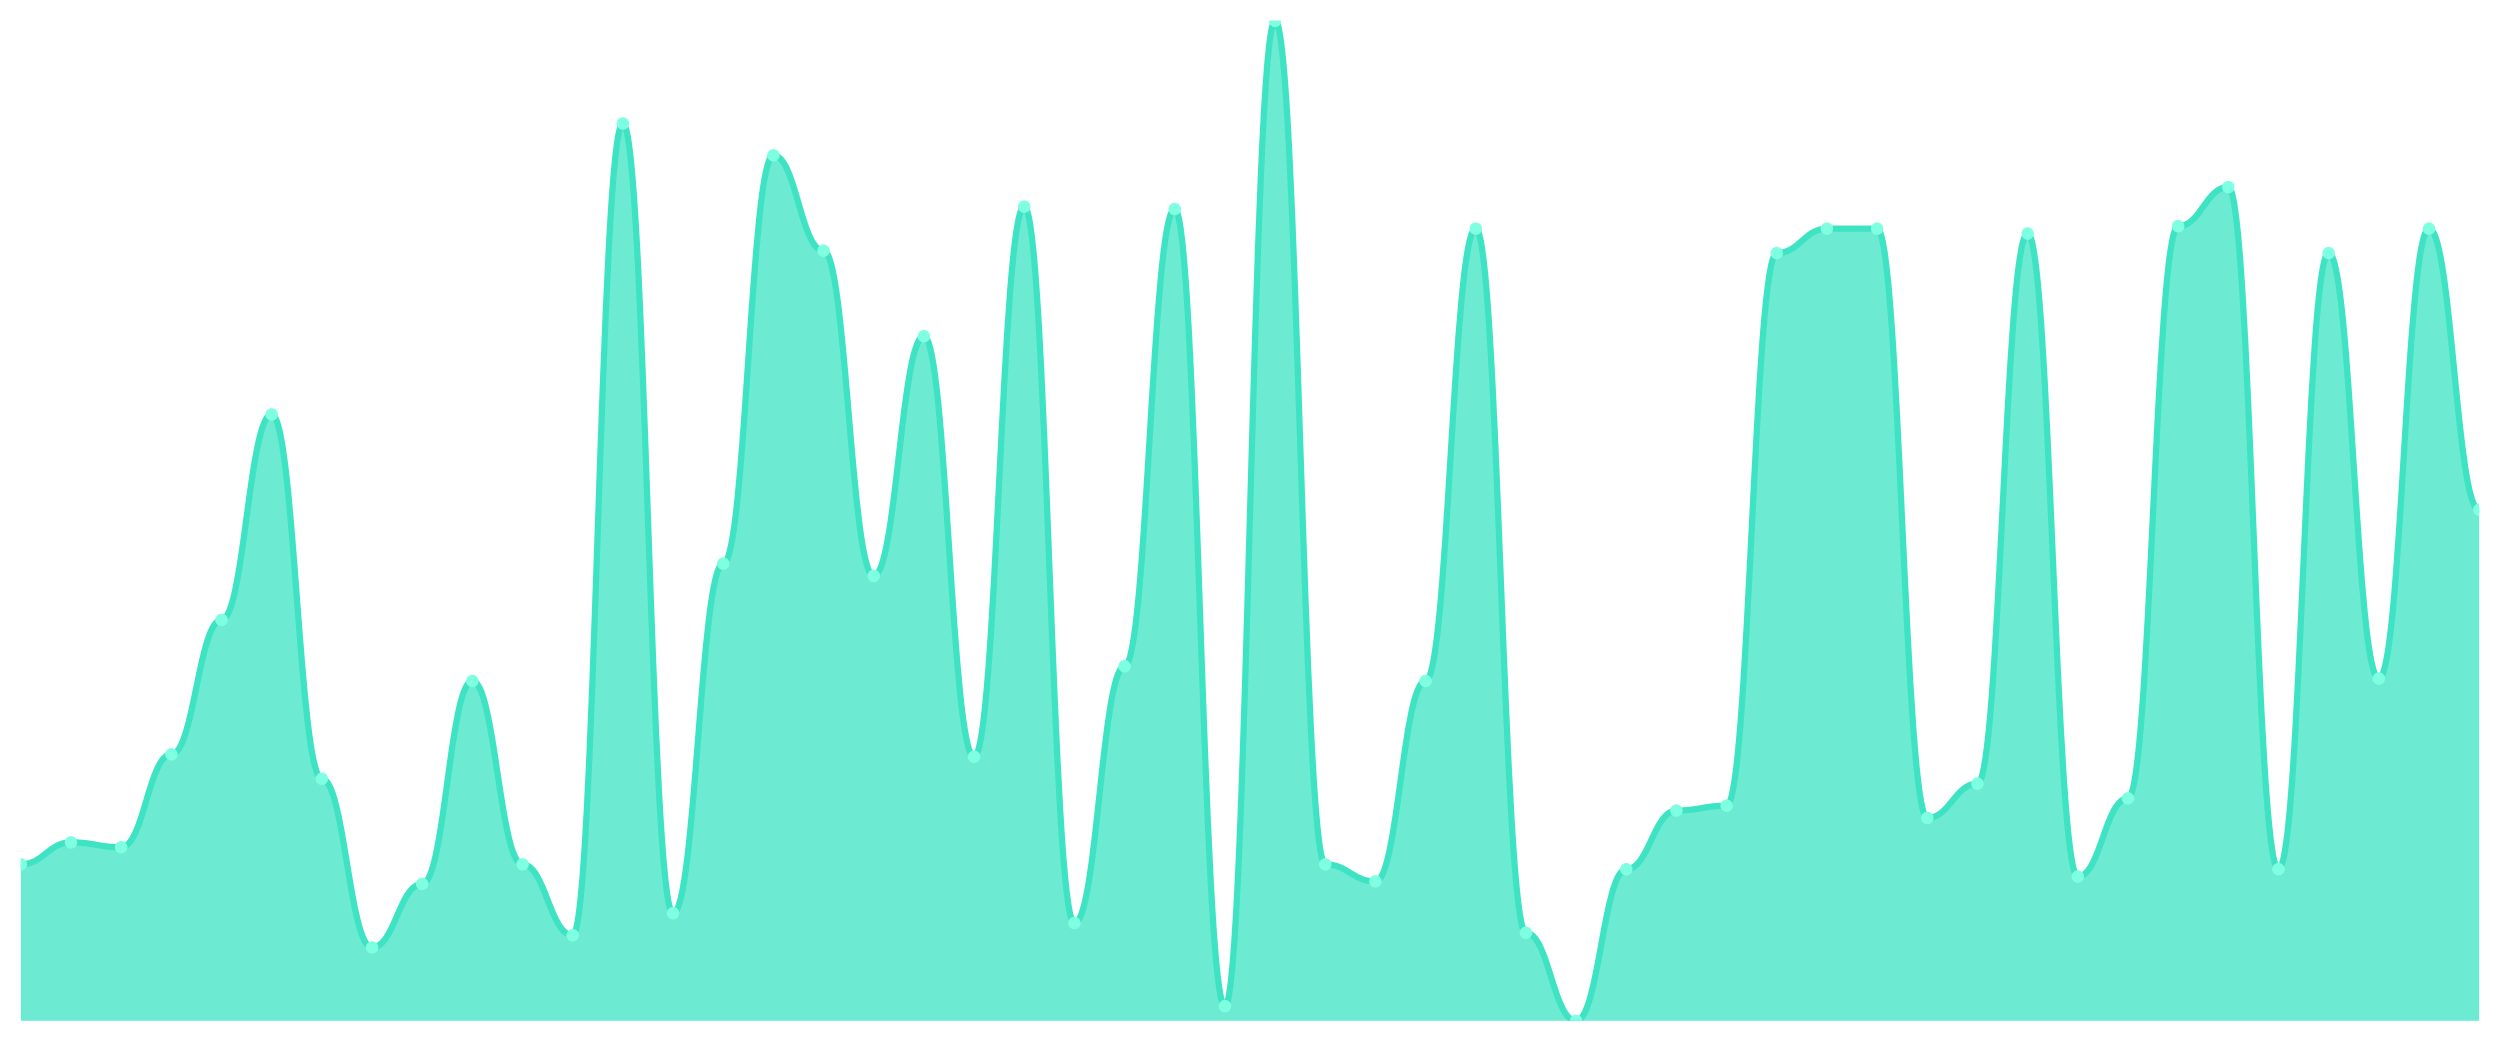
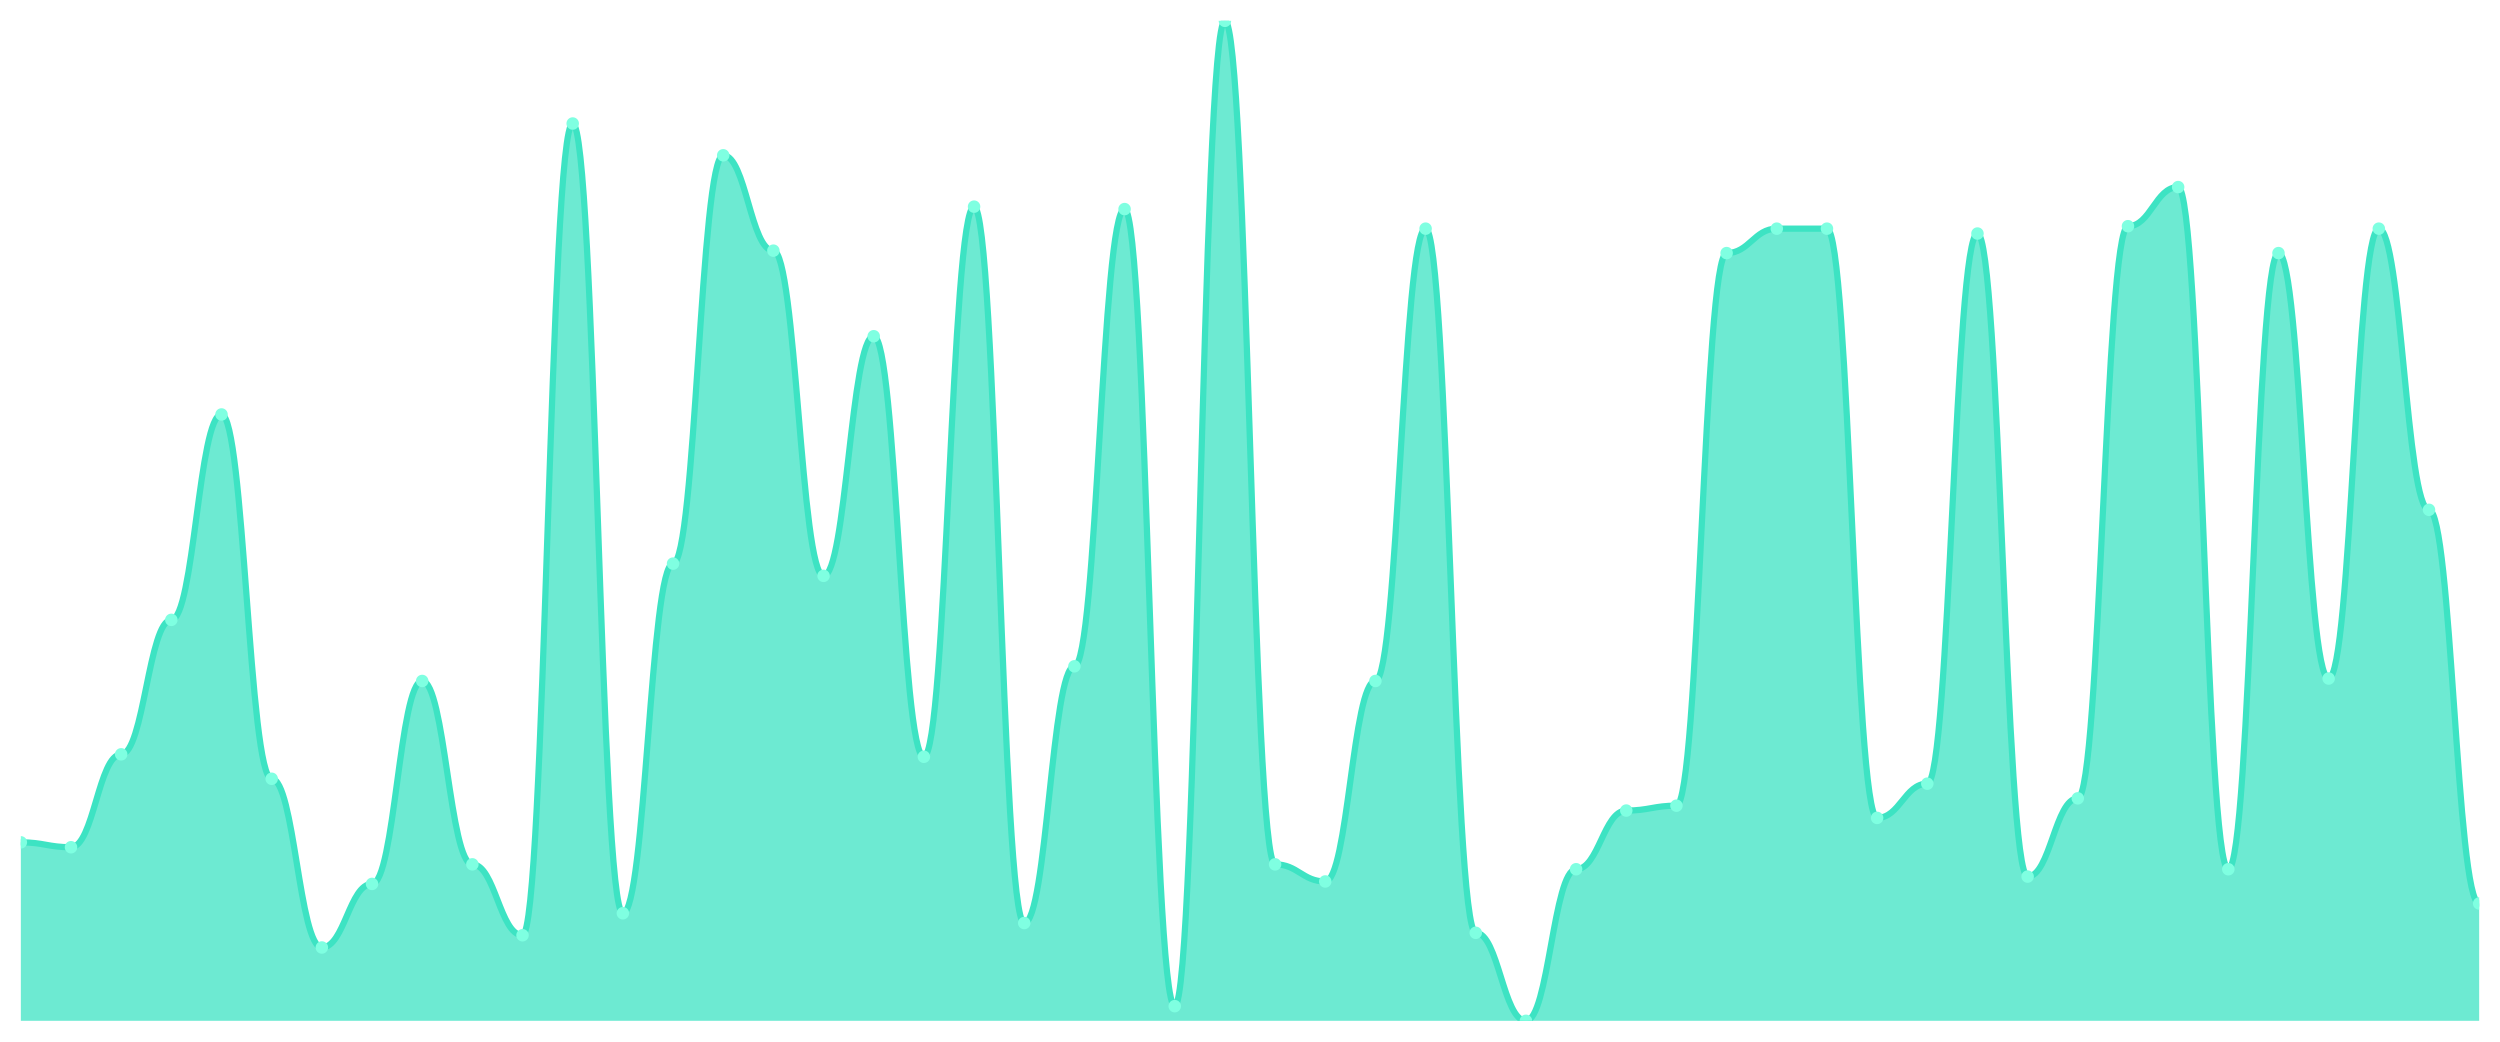
<svg xmlns="http://www.w3.org/2000/svg" viewBox="0 0 1200 500" width="1200" height="500">
  <defs>
    <clipPath id="c">
      <rect x="10" y="10" width="1180" height="480" />
    </clipPath>
  </defs>
  <rect width="1200" height="500" fill="none" />
  <g clip-path="url(#c)">
-     <path d="M 10,490 L 10,414.89 C 20.837,414.89 23.245,404.328 34.082,404.328 C 44.918,404.328 47.327,406.675 58.163,406.675 C 69,406.675 71.408,362.078 82.245,362.078 C 93.082,362.078 95.49,297.531 106.327,297.531 C 117.163,297.531 119.571,198.949 130.408,198.949 C 141.245,198.949 143.653,373.814 154.49,373.814 C 165.327,373.814 167.735,454.792 178.571,454.792 C 189.408,454.792 191.816,424.279 202.653,424.279 C 213.49,424.279 215.898,326.87 226.735,326.87 C 237.571,326.87 239.98,414.89 250.816,414.89 C 261.653,414.89 264.061,448.924 274.898,448.924 C 285.735,448.924 288.143,59.291 298.98,59.291 C 309.816,59.291 312.224,438.362 323.061,438.362 C 333.898,438.362 336.306,270.538 347.143,270.538 C 357.98,270.538 360.388,74.548 371.224,74.548 C 382.061,74.548 384.469,120.318 395.306,120.318 C 406.143,120.318 408.551,276.406 419.388,276.406 C 430.224,276.406 432.633,161.394 443.469,161.394 C 454.306,161.394 456.714,363.252 467.551,363.252 C 478.388,363.252 480.796,99.193 491.633,99.193 C 502.469,99.193 504.878,443.056 515.714,443.056 C 526.551,443.056 528.959,319.829 539.796,319.829 C 550.633,319.829 553.041,100.367 563.878,100.367 C 574.714,100.367 577.122,482.958 587.959,482.958 C 598.796,482.958 601.204,10 612.041,10 C 622.878,10 625.286,414.89 636.122,414.89 C 646.959,414.89 649.367,423.105 660.204,423.105 C 671.041,423.105 673.449,326.87 684.286,326.87 C 695.122,326.87 697.531,109.756 708.367,109.756 C 719.204,109.756 721.612,447.751 732.449,447.751 C 743.286,447.751 745.694,490 756.531,490 C 767.367,490 769.776,417.237 780.612,417.237 C 791.449,417.237 793.857,389.071 804.694,389.071 C 815.531,389.071 817.939,386.724 828.776,386.724 C 839.612,386.724 842.02,121.491 852.857,121.491 C 863.694,121.491 866.102,109.756 876.939,109.756 C 887.776,109.756 890.184,109.756 901.02,109.756 C 911.857,109.756 914.265,392.592 925.102,392.592 C 935.939,392.592 938.347,376.161 949.184,376.161 C 960.02,376.161 962.429,112.103 973.265,112.103 C 984.102,112.103 986.51,420.758 997.347,420.758 C 1008.184,420.758 1010.592,383.203 1021.429,383.203 C 1032.265,383.203 1034.673,108.582 1045.51,108.582 C 1056.347,108.582 1058.755,89.804 1069.592,89.804 C 1080.429,89.804 1082.837,417.237 1093.673,417.237 C 1104.51,417.237 1106.918,121.491 1117.755,121.491 C 1128.592,121.491 1131,325.697 1141.837,325.697 C 1152.673,325.697 1155.082,109.756 1165.918,109.756 C 1176.755,109.756 1179.163,244.719 1190,244.719 L 1190,490 Z" fill="rgba(61,227,195,0.75)" />
-     <path d="M 10,414.89 C 20.837,414.89 23.245,404.328 34.082,404.328 C 44.918,404.328 47.327,406.675 58.163,406.675 C 69,406.675 71.408,362.078 82.245,362.078 C 93.082,362.078 95.49,297.531 106.327,297.531 C 117.163,297.531 119.571,198.949 130.408,198.949 C 141.245,198.949 143.653,373.814 154.49,373.814 C 165.327,373.814 167.735,454.792 178.571,454.792 C 189.408,454.792 191.816,424.279 202.653,424.279 C 213.49,424.279 215.898,326.87 226.735,326.87 C 237.571,326.87 239.98,414.89 250.816,414.89 C 261.653,414.89 264.061,448.924 274.898,448.924 C 285.735,448.924 288.143,59.291 298.98,59.291 C 309.816,59.291 312.224,438.362 323.061,438.362 C 333.898,438.362 336.306,270.538 347.143,270.538 C 357.98,270.538 360.388,74.548 371.224,74.548 C 382.061,74.548 384.469,120.318 395.306,120.318 C 406.143,120.318 408.551,276.406 419.388,276.406 C 430.224,276.406 432.633,161.394 443.469,161.394 C 454.306,161.394 456.714,363.252 467.551,363.252 C 478.388,363.252 480.796,99.193 491.633,99.193 C 502.469,99.193 504.878,443.056 515.714,443.056 C 526.551,443.056 528.959,319.829 539.796,319.829 C 550.633,319.829 553.041,100.367 563.878,100.367 C 574.714,100.367 577.122,482.958 587.959,482.958 C 598.796,482.958 601.204,10 612.041,10 C 622.878,10 625.286,414.89 636.122,414.89 C 646.959,414.89 649.367,423.105 660.204,423.105 C 671.041,423.105 673.449,326.87 684.286,326.87 C 695.122,326.87 697.531,109.756 708.367,109.756 C 719.204,109.756 721.612,447.751 732.449,447.751 C 743.286,447.751 745.694,490 756.531,490 C 767.367,490 769.776,417.237 780.612,417.237 C 791.449,417.237 793.857,389.071 804.694,389.071 C 815.531,389.071 817.939,386.724 828.776,386.724 C 839.612,386.724 842.02,121.491 852.857,121.491 C 863.694,121.491 866.102,109.756 876.939,109.756 C 887.776,109.756 890.184,109.756 901.02,109.756 C 911.857,109.756 914.265,392.592 925.102,392.592 C 935.939,392.592 938.347,376.161 949.184,376.161 C 960.02,376.161 962.429,112.103 973.265,112.103 C 984.102,112.103 986.51,420.758 997.347,420.758 C 1008.184,420.758 1010.592,383.203 1021.429,383.203 C 1032.265,383.203 1034.673,108.582 1045.51,108.582 C 1056.347,108.582 1058.755,89.804 1069.592,89.804 C 1080.429,89.804 1082.837,417.237 1093.673,417.237 C 1104.51,417.237 1106.918,121.491 1117.755,121.491 C 1128.592,121.491 1131,325.697 1141.837,325.697 C 1152.673,325.697 1155.082,109.756 1165.918,109.756 C 1176.755,109.756 1179.163,244.719 1190,244.719" fill="none" stroke="#3de3c3" stroke-width="3" stroke-linecap="round" stroke-linejoin="round" />
-     <circle cx="10" cy="414.89" r="3" fill="#7fffe1" />
-     <circle cx="34.082" cy="404.328" r="3" fill="#7fffe1" />
-     <circle cx="58.163" cy="406.675" r="3" fill="#7fffe1" />
-     <circle cx="82.245" cy="362.078" r="3" fill="#7fffe1" />
-     <circle cx="106.327" cy="297.531" r="3" fill="#7fffe1" />
-     <circle cx="130.408" cy="198.949" r="3" fill="#7fffe1" />
-     <circle cx="154.49" cy="373.814" r="3" fill="#7fffe1" />
-     <circle cx="178.571" cy="454.792" r="3" fill="#7fffe1" />
-     <circle cx="202.653" cy="424.279" r="3" fill="#7fffe1" />
-     <circle cx="226.735" cy="326.87" r="3" fill="#7fffe1" />
-     <circle cx="250.816" cy="414.89" r="3" fill="#7fffe1" />
-     <circle cx="274.898" cy="448.924" r="3" fill="#7fffe1" />
-     <circle cx="298.98" cy="59.291" r="3" fill="#7fffe1" />
-     <circle cx="323.061" cy="438.362" r="3" fill="#7fffe1" />
-     <circle cx="347.143" cy="270.538" r="3" fill="#7fffe1" />
-     <circle cx="371.224" cy="74.548" r="3" fill="#7fffe1" />
-     <circle cx="395.306" cy="120.318" r="3" fill="#7fffe1" />
-     <circle cx="419.388" cy="276.406" r="3" fill="#7fffe1" />
-     <circle cx="443.469" cy="161.394" r="3" fill="#7fffe1" />
-     <circle cx="467.551" cy="363.252" r="3" fill="#7fffe1" />
-     <circle cx="491.633" cy="99.193" r="3" fill="#7fffe1" />
-     <circle cx="515.714" cy="443.056" r="3" fill="#7fffe1" />
-     <circle cx="539.796" cy="319.829" r="3" fill="#7fffe1" />
-     <circle cx="563.878" cy="100.367" r="3" fill="#7fffe1" />
-     <circle cx="587.959" cy="482.958" r="3" fill="#7fffe1" />
-     <circle cx="612.041" cy="10" r="3" fill="#7fffe1" />
-     <circle cx="636.122" cy="414.89" r="3" fill="#7fffe1" />
-     <circle cx="660.204" cy="423.105" r="3" fill="#7fffe1" />
-     <circle cx="684.286" cy="326.87" r="3" fill="#7fffe1" />
-     <circle cx="708.367" cy="109.756" r="3" fill="#7fffe1" />
-     <circle cx="732.449" cy="447.751" r="3" fill="#7fffe1" />
-     <circle cx="756.531" cy="490" r="3" fill="#7fffe1" />
-     <circle cx="780.612" cy="417.237" r="3" fill="#7fffe1" />
-     <circle cx="804.694" cy="389.071" r="3" fill="#7fffe1" />
-     <circle cx="828.776" cy="386.724" r="3" fill="#7fffe1" />
-     <circle cx="852.857" cy="121.491" r="3" fill="#7fffe1" />
+     <path d="M 10,490 L 10,404.328 C 20.837,404.328 23.245,406.675 34.082,406.675 C 44.918,406.675 47.327,362.078 58.163,362.078 C 69,362.078 71.408,297.531 82.245,297.531 C 93.082,297.531 95.49,198.949 106.327,198.949 C 117.163,198.949 119.571,373.814 130.408,373.814 C 141.245,373.814 143.653,454.792 154.49,454.792 C 165.327,454.792 167.735,424.279 178.571,424.279 C 189.408,424.279 191.816,326.87 202.653,326.87 C 213.49,326.87 215.898,414.89 226.735,414.89 C 237.571,414.89 239.98,448.924 250.816,448.924 C 261.653,448.924 264.061,59.291 274.898,59.291 C 285.735,59.291 288.143,438.362 298.98,438.362 C 309.816,438.362 312.224,270.538 323.061,270.538 C 333.898,270.538 336.306,74.548 347.143,74.548 C 357.98,74.548 360.388,120.318 371.224,120.318 C 382.061,120.318 384.469,276.406 395.306,276.406 C 406.143,276.406 408.551,161.394 419.388,161.394 C 430.224,161.394 432.633,363.252 443.469,363.252 C 454.306,363.252 456.714,99.193 467.551,99.193 C 478.388,99.193 480.796,443.056 491.633,443.056 C 502.469,443.056 504.878,319.829 515.714,319.829 C 526.551,319.829 528.959,100.367 539.796,100.367 C 550.633,100.367 553.041,482.958 563.878,482.958 C 574.714,482.958 577.122,10 587.959,10 C 598.796,10 601.204,414.89 612.041,414.89 C 622.878,414.89 625.286,423.105 636.122,423.105 C 646.959,423.105 649.367,326.87 660.204,326.87 C 671.041,326.87 673.449,109.756 684.286,109.756 C 695.122,109.756 697.531,447.751 708.367,447.751 C 719.204,447.751 721.612,490 732.449,490 C 743.286,490 745.694,417.237 756.531,417.237 C 767.367,417.237 769.776,389.071 780.612,389.071 C 791.449,389.071 793.857,386.724 804.694,386.724 C 815.531,386.724 817.939,121.491 828.776,121.491 C 839.612,121.491 842.02,109.756 852.857,109.756 C 863.694,109.756 866.102,109.756 876.939,109.756 C 887.776,109.756 890.184,392.592 901.02,392.592 C 911.857,392.592 914.265,376.161 925.102,376.161 C 935.939,376.161 938.347,112.103 949.184,112.103 C 960.02,112.103 962.429,420.758 973.265,420.758 C 984.102,420.758 986.51,383.203 997.347,383.203 C 1008.184,383.203 1010.592,108.582 1021.429,108.582 C 1032.265,108.582 1034.673,89.804 1045.51,89.804 C 1056.347,89.804 1058.755,417.237 1069.592,417.237 C 1080.429,417.237 1082.837,121.491 1093.673,121.491 C 1104.51,121.491 1106.918,325.697 1117.755,325.697 C 1128.592,325.697 1131,109.756 1141.837,109.756 C 1152.673,109.756 1155.082,244.719 1165.918,244.719 C 1176.755,244.719 1179.163,433.667 1190,433.667 L 1190,490 Z" fill="rgba(61,227,195,0.75)" />
+     <path d="M 10,404.328 C 20.837,404.328 23.245,406.675 34.082,406.675 C 44.918,406.675 47.327,362.078 58.163,362.078 C 69,362.078 71.408,297.531 82.245,297.531 C 93.082,297.531 95.49,198.949 106.327,198.949 C 117.163,198.949 119.571,373.814 130.408,373.814 C 141.245,373.814 143.653,454.792 154.49,454.792 C 165.327,454.792 167.735,424.279 178.571,424.279 C 189.408,424.279 191.816,326.87 202.653,326.87 C 213.49,326.87 215.898,414.89 226.735,414.89 C 237.571,414.89 239.98,448.924 250.816,448.924 C 261.653,448.924 264.061,59.291 274.898,59.291 C 285.735,59.291 288.143,438.362 298.98,438.362 C 309.816,438.362 312.224,270.538 323.061,270.538 C 333.898,270.538 336.306,74.548 347.143,74.548 C 357.98,74.548 360.388,120.318 371.224,120.318 C 382.061,120.318 384.469,276.406 395.306,276.406 C 406.143,276.406 408.551,161.394 419.388,161.394 C 430.224,161.394 432.633,363.252 443.469,363.252 C 454.306,363.252 456.714,99.193 467.551,99.193 C 478.388,99.193 480.796,443.056 491.633,443.056 C 502.469,443.056 504.878,319.829 515.714,319.829 C 526.551,319.829 528.959,100.367 539.796,100.367 C 550.633,100.367 553.041,482.958 563.878,482.958 C 574.714,482.958 577.122,10 587.959,10 C 598.796,10 601.204,414.89 612.041,414.89 C 622.878,414.89 625.286,423.105 636.122,423.105 C 646.959,423.105 649.367,326.87 660.204,326.87 C 671.041,326.87 673.449,109.756 684.286,109.756 C 695.122,109.756 697.531,447.751 708.367,447.751 C 719.204,447.751 721.612,490 732.449,490 C 743.286,490 745.694,417.237 756.531,417.237 C 767.367,417.237 769.776,389.071 780.612,389.071 C 791.449,389.071 793.857,386.724 804.694,386.724 C 815.531,386.724 817.939,121.491 828.776,121.491 C 839.612,121.491 842.02,109.756 852.857,109.756 C 863.694,109.756 866.102,109.756 876.939,109.756 C 887.776,109.756 890.184,392.592 901.02,392.592 C 911.857,392.592 914.265,376.161 925.102,376.161 C 935.939,376.161 938.347,112.103 949.184,112.103 C 960.02,112.103 962.429,420.758 973.265,420.758 C 984.102,420.758 986.51,383.203 997.347,383.203 C 1008.184,383.203 1010.592,108.582 1021.429,108.582 C 1032.265,108.582 1034.673,89.804 1045.51,89.804 C 1056.347,89.804 1058.755,417.237 1069.592,417.237 C 1080.429,417.237 1082.837,121.491 1093.673,121.491 C 1104.51,121.491 1106.918,325.697 1117.755,325.697 C 1128.592,325.697 1131,109.756 1141.837,109.756 C 1152.673,109.756 1155.082,244.719 1165.918,244.719 C 1176.755,244.719 1179.163,433.667 1190,433.667" fill="none" stroke="#3de3c3" stroke-width="3" stroke-linecap="round" stroke-linejoin="round" />
+     <circle cx="10" cy="404.328" r="3" fill="#7fffe1" />
+     <circle cx="34.082" cy="406.675" r="3" fill="#7fffe1" />
+     <circle cx="58.163" cy="362.078" r="3" fill="#7fffe1" />
+     <circle cx="82.245" cy="297.531" r="3" fill="#7fffe1" />
+     <circle cx="106.327" cy="198.949" r="3" fill="#7fffe1" />
+     <circle cx="130.408" cy="373.814" r="3" fill="#7fffe1" />
+     <circle cx="154.49" cy="454.792" r="3" fill="#7fffe1" />
+     <circle cx="178.571" cy="424.279" r="3" fill="#7fffe1" />
+     <circle cx="202.653" cy="326.87" r="3" fill="#7fffe1" />
+     <circle cx="226.735" cy="414.89" r="3" fill="#7fffe1" />
+     <circle cx="250.816" cy="448.924" r="3" fill="#7fffe1" />
+     <circle cx="274.898" cy="59.291" r="3" fill="#7fffe1" />
+     <circle cx="298.98" cy="438.362" r="3" fill="#7fffe1" />
+     <circle cx="323.061" cy="270.538" r="3" fill="#7fffe1" />
+     <circle cx="347.143" cy="74.548" r="3" fill="#7fffe1" />
+     <circle cx="371.224" cy="120.318" r="3" fill="#7fffe1" />
+     <circle cx="395.306" cy="276.406" r="3" fill="#7fffe1" />
+     <circle cx="419.388" cy="161.394" r="3" fill="#7fffe1" />
+     <circle cx="443.469" cy="363.252" r="3" fill="#7fffe1" />
+     <circle cx="467.551" cy="99.193" r="3" fill="#7fffe1" />
+     <circle cx="491.633" cy="443.056" r="3" fill="#7fffe1" />
+     <circle cx="515.714" cy="319.829" r="3" fill="#7fffe1" />
+     <circle cx="539.796" cy="100.367" r="3" fill="#7fffe1" />
+     <circle cx="563.878" cy="482.958" r="3" fill="#7fffe1" />
+     <circle cx="587.959" cy="10" r="3" fill="#7fffe1" />
+     <circle cx="612.041" cy="414.89" r="3" fill="#7fffe1" />
+     <circle cx="636.122" cy="423.105" r="3" fill="#7fffe1" />
+     <circle cx="660.204" cy="326.87" r="3" fill="#7fffe1" />
+     <circle cx="684.286" cy="109.756" r="3" fill="#7fffe1" />
+     <circle cx="708.367" cy="447.751" r="3" fill="#7fffe1" />
+     <circle cx="732.449" cy="490" r="3" fill="#7fffe1" />
+     <circle cx="756.531" cy="417.237" r="3" fill="#7fffe1" />
+     <circle cx="780.612" cy="389.071" r="3" fill="#7fffe1" />
+     <circle cx="804.694" cy="386.724" r="3" fill="#7fffe1" />
+     <circle cx="828.776" cy="121.491" r="3" fill="#7fffe1" />
+     <circle cx="852.857" cy="109.756" r="3" fill="#7fffe1" />
    <circle cx="876.939" cy="109.756" r="3" fill="#7fffe1" />
-     <circle cx="901.02" cy="109.756" r="3" fill="#7fffe1" />
-     <circle cx="925.102" cy="392.592" r="3" fill="#7fffe1" />
-     <circle cx="949.184" cy="376.161" r="3" fill="#7fffe1" />
-     <circle cx="973.265" cy="112.103" r="3" fill="#7fffe1" />
-     <circle cx="997.347" cy="420.758" r="3" fill="#7fffe1" />
-     <circle cx="1021.429" cy="383.203" r="3" fill="#7fffe1" />
-     <circle cx="1045.51" cy="108.582" r="3" fill="#7fffe1" />
-     <circle cx="1069.592" cy="89.804" r="3" fill="#7fffe1" />
-     <circle cx="1093.673" cy="417.237" r="3" fill="#7fffe1" />
-     <circle cx="1117.755" cy="121.491" r="3" fill="#7fffe1" />
-     <circle cx="1141.837" cy="325.697" r="3" fill="#7fffe1" />
-     <circle cx="1165.918" cy="109.756" r="3" fill="#7fffe1" />
-     <circle cx="1190" cy="244.719" r="3" fill="#7fffe1" />
+     <circle cx="901.02" cy="392.592" r="3" fill="#7fffe1" />
+     <circle cx="925.102" cy="376.161" r="3" fill="#7fffe1" />
+     <circle cx="949.184" cy="112.103" r="3" fill="#7fffe1" />
+     <circle cx="973.265" cy="420.758" r="3" fill="#7fffe1" />
+     <circle cx="997.347" cy="383.203" r="3" fill="#7fffe1" />
+     <circle cx="1021.429" cy="108.582" r="3" fill="#7fffe1" />
+     <circle cx="1045.51" cy="89.804" r="3" fill="#7fffe1" />
+     <circle cx="1069.592" cy="417.237" r="3" fill="#7fffe1" />
+     <circle cx="1093.673" cy="121.491" r="3" fill="#7fffe1" />
+     <circle cx="1117.755" cy="325.697" r="3" fill="#7fffe1" />
+     <circle cx="1141.837" cy="109.756" r="3" fill="#7fffe1" />
+     <circle cx="1165.918" cy="244.719" r="3" fill="#7fffe1" />
+     <circle cx="1190" cy="433.667" r="3" fill="#7fffe1" />
  </g>
</svg>
